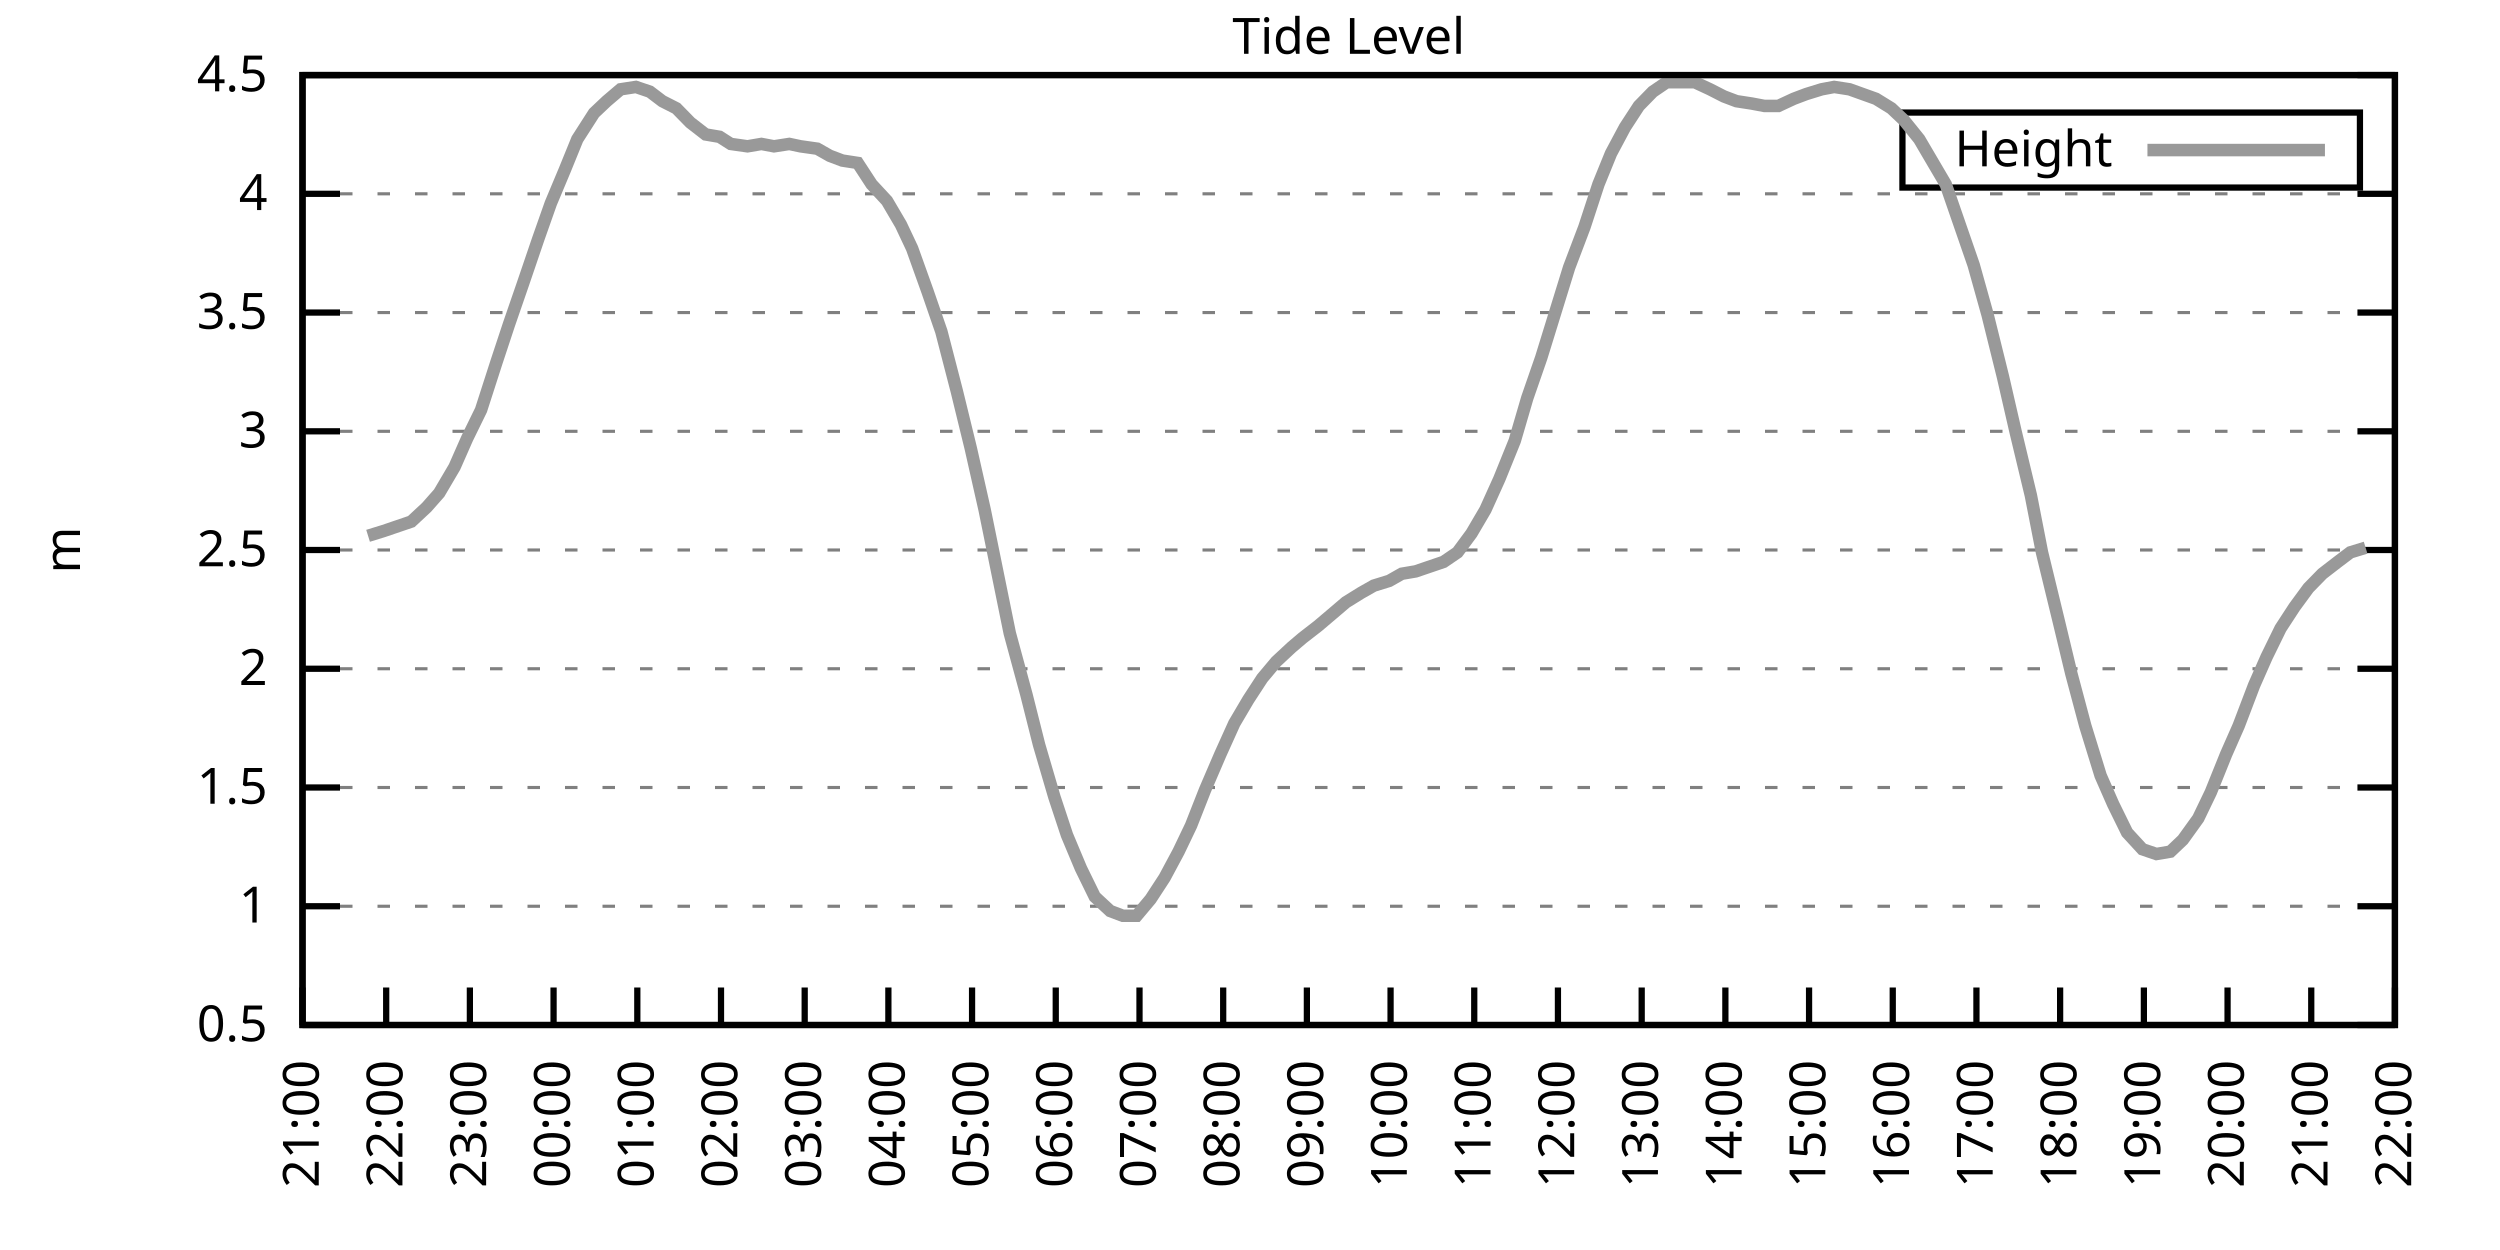
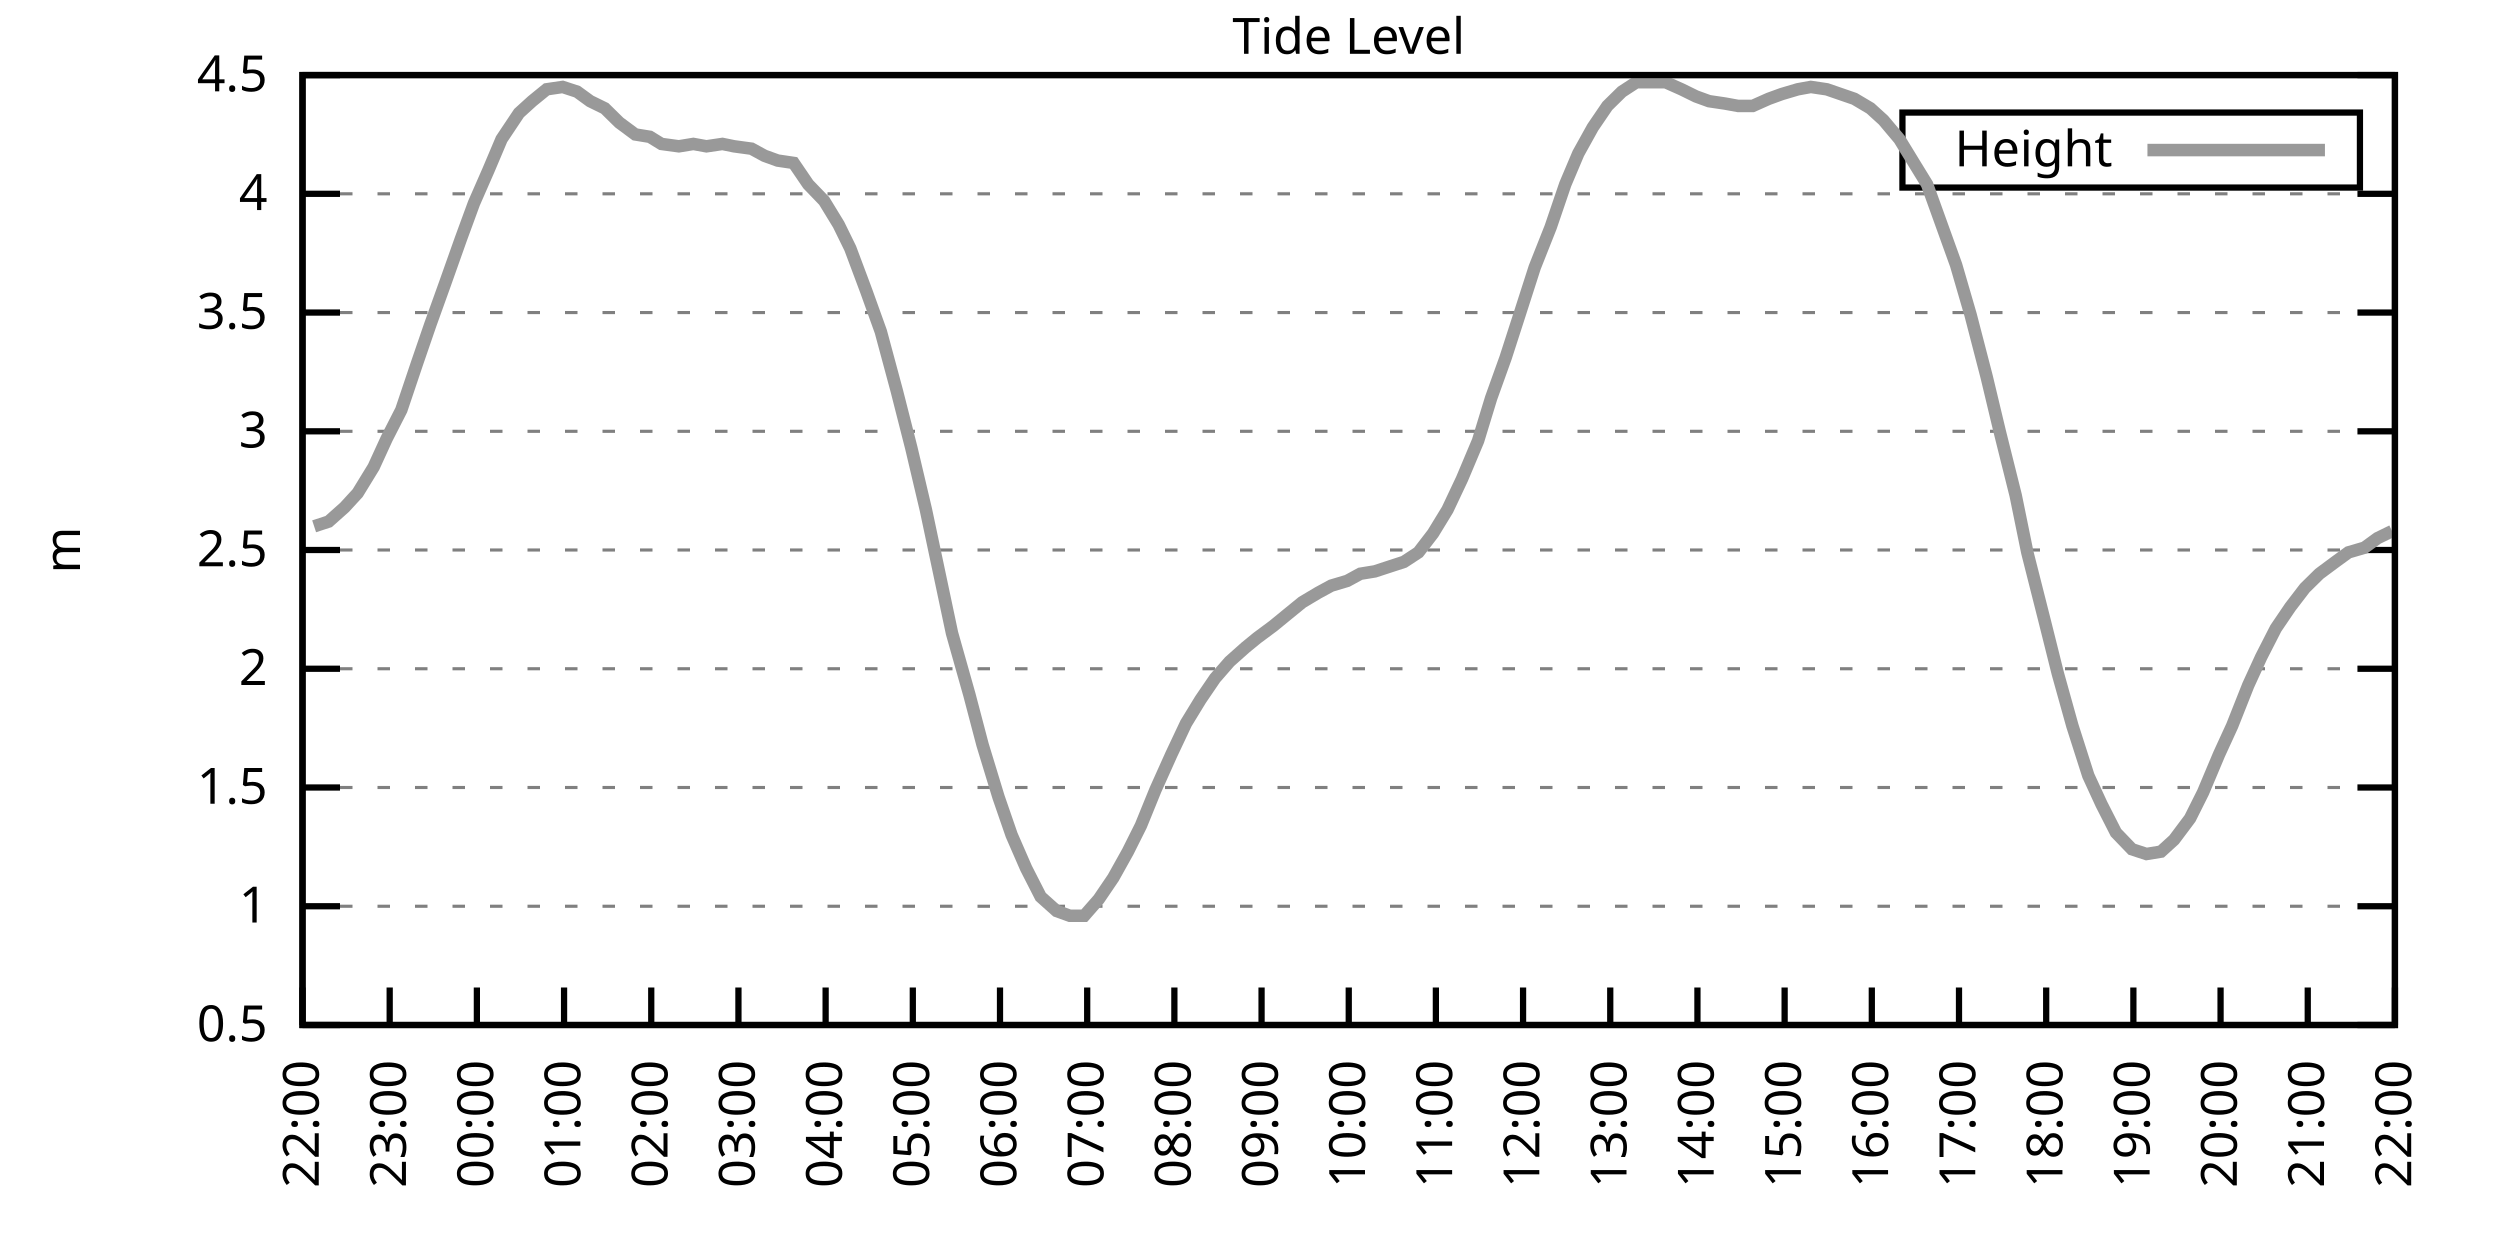
<svg xmlns="http://www.w3.org/2000/svg" xmlns:xlink="http://www.w3.org/1999/xlink" width="400" height="200" viewBox="0 0 400 200">
  <g id="gnuplot_canvas">
    <rect x="0" y="0" width="400" height="200" fill="none" />
    <defs>
      <circle id="gpDot" r="0.5" stroke-width="0.5" stroke="currentColor" />
      <path id="gpPt0" stroke-width="0.333" stroke="currentColor" d="M-1,0 h2 M0,-1 v2" />
      <path id="gpPt1" stroke-width="0.333" stroke="currentColor" d="M-1,-1 L1,1 M1,-1 L-1,1" />
      <path id="gpPt2" stroke-width="0.333" stroke="currentColor" d="M-1,0 L1,0 M0,-1 L0,1 M-1,-1 L1,1 M-1,1 L1,-1" />
      <rect id="gpPt3" stroke-width="0.333" stroke="currentColor" x="-1" y="-1" width="2" height="2" />
      <rect id="gpPt4" stroke-width="0.333" stroke="currentColor" fill="currentColor" x="-1" y="-1" width="2" height="2" />
      <circle id="gpPt5" stroke-width="0.333" stroke="currentColor" cx="0" cy="0" r="1" />
      <use xlink:href="#gpPt5" id="gpPt6" fill="currentColor" stroke="none" />
      <path id="gpPt7" stroke-width="0.333" stroke="currentColor" d="M0,-1.33 L-1.33,0.67 L1.33,0.67 z" />
      <use xlink:href="#gpPt7" id="gpPt8" fill="currentColor" stroke="none" />
      <use xlink:href="#gpPt7" id="gpPt9" stroke="currentColor" transform="rotate(180)" />
      <use xlink:href="#gpPt9" id="gpPt10" fill="currentColor" stroke="none" />
      <use xlink:href="#gpPt3" id="gpPt11" stroke="currentColor" transform="rotate(45)" />
      <use xlink:href="#gpPt11" id="gpPt12" fill="currentColor" stroke="none" />
      <path id="gpPt13" stroke-width="0.333" stroke="currentColor" d="M0,1.330 L1.265,0.411 L0.782,-1.067 L-0.782,-1.076 L-1.265,0.411 z" />
      <use xlink:href="#gpPt13" id="gpPt14" fill="currentColor" stroke="none" />
      <filter id="textbox" filterUnits="objectBoundingBox" x="0" y="0" height="1" width="1">
        <feFlood flood-color="white" flood-opacity="1" result="bgnd" />
        <feComposite in="SourceGraphic" in2="bgnd" operator="atop" />
      </filter>
      <filter id="greybox" filterUnits="objectBoundingBox" x="0" y="0" height="1" width="1">
        <feFlood flood-color="lightgrey" flood-opacity="1" result="grey" />
        <feComposite in="SourceGraphic" in2="grey" operator="atop" />
      </filter>
    </defs>
    <g fill="none" color="white" stroke="currentColor" stroke-width="1.00" stroke-linecap="butt" stroke-linejoin="miter">
</g>
    <g fill="none" color="black" stroke="currentColor" stroke-width="1.00" stroke-linecap="butt" stroke-linejoin="miter">
      <g stroke="none" shape-rendering="crispEdges">
        <polygon fill="rgb(255, 255, 255)" points="48.40,164.00 383.18,164.00 383.18,12.02 48.40,12.02 " />
      </g>
    </g>
    <g fill="none" color="black" stroke="currentColor" stroke-width="1.00" stroke-linecap="butt" stroke-linejoin="miter">
</g>
    <g fill="none" color="black" stroke="black" stroke-width="0.50" stroke-linecap="butt" stroke-linejoin="miter">
</g>
    <g fill="none" color="gray" stroke="currentColor" stroke-width="0.50" stroke-linecap="butt" stroke-linejoin="miter">
      <path stroke="gray" stroke-dasharray="2,4" class="gridline" d="M48.40,164.00 L383.19,164.00  " />
    </g>
    <g fill="none" color="gray" stroke="gray" stroke-width="1.00" stroke-linecap="butt" stroke-linejoin="miter">
</g>
    <g fill="none" color="black" stroke="currentColor" stroke-width="1.00" stroke-linecap="butt" stroke-linejoin="miter">
      <path stroke="black" d="M48.40,164.00 L54.40,164.00 M383.19,164.00 L377.19,164.00  " />
      <g transform="translate(42.80,166.60)" stroke="none" fill="black" font-family="Sans" font-size="8.00" text-anchor="end">
        <text>
          <tspan font-family="Sans"> 0.5</tspan>
        </text>
      </g>
    </g>
    <g fill="none" color="black" stroke="currentColor" stroke-width="1.00" stroke-linecap="butt" stroke-linejoin="miter">
</g>
    <g fill="none" color="black" stroke="black" stroke-width="0.50" stroke-linecap="butt" stroke-linejoin="miter">
</g>
    <g fill="none" color="gray" stroke="currentColor" stroke-width="0.50" stroke-linecap="butt" stroke-linejoin="miter">
      <path stroke="gray" stroke-dasharray="2,4" class="gridline" d="M48.40,145.00 L383.19,145.00  " />
    </g>
    <g fill="none" color="gray" stroke="gray" stroke-width="1.00" stroke-linecap="butt" stroke-linejoin="miter">
</g>
    <g fill="none" color="black" stroke="currentColor" stroke-width="1.00" stroke-linecap="butt" stroke-linejoin="miter">
      <path stroke="black" d="M48.40,145.00 L54.40,145.00 M383.19,145.00 L377.19,145.00  " />
      <g transform="translate(42.80,147.60)" stroke="none" fill="black" font-family="Sans" font-size="8.00" text-anchor="end">
        <text>
          <tspan font-family="Sans"> 1</tspan>
        </text>
      </g>
    </g>
    <g fill="none" color="black" stroke="currentColor" stroke-width="1.00" stroke-linecap="butt" stroke-linejoin="miter">
</g>
    <g fill="none" color="black" stroke="black" stroke-width="0.50" stroke-linecap="butt" stroke-linejoin="miter">
</g>
    <g fill="none" color="gray" stroke="currentColor" stroke-width="0.50" stroke-linecap="butt" stroke-linejoin="miter">
      <path stroke="gray" stroke-dasharray="2,4" class="gridline" d="M48.40,126.00 L383.19,126.00  " />
    </g>
    <g fill="none" color="gray" stroke="gray" stroke-width="1.00" stroke-linecap="butt" stroke-linejoin="miter">
</g>
    <g fill="none" color="black" stroke="currentColor" stroke-width="1.00" stroke-linecap="butt" stroke-linejoin="miter">
      <path stroke="black" d="M48.40,126.00 L54.40,126.00 M383.19,126.00 L377.19,126.00  " />
      <g transform="translate(42.80,128.60)" stroke="none" fill="black" font-family="Sans" font-size="8.00" text-anchor="end">
        <text>
          <tspan font-family="Sans"> 1.5</tspan>
        </text>
      </g>
    </g>
    <g fill="none" color="black" stroke="currentColor" stroke-width="1.00" stroke-linecap="butt" stroke-linejoin="miter">
</g>
    <g fill="none" color="black" stroke="black" stroke-width="0.50" stroke-linecap="butt" stroke-linejoin="miter">
</g>
    <g fill="none" color="gray" stroke="currentColor" stroke-width="0.50" stroke-linecap="butt" stroke-linejoin="miter">
      <path stroke="gray" stroke-dasharray="2,4" class="gridline" d="M48.40,107.00 L383.19,107.00  " />
    </g>
    <g fill="none" color="gray" stroke="gray" stroke-width="1.00" stroke-linecap="butt" stroke-linejoin="miter">
</g>
    <g fill="none" color="black" stroke="currentColor" stroke-width="1.00" stroke-linecap="butt" stroke-linejoin="miter">
      <path stroke="black" d="M48.40,107.00 L54.40,107.00 M383.19,107.00 L377.19,107.00  " />
      <g transform="translate(42.80,109.60)" stroke="none" fill="black" font-family="Sans" font-size="8.00" text-anchor="end">
        <text>
          <tspan font-family="Sans"> 2</tspan>
        </text>
      </g>
    </g>
    <g fill="none" color="black" stroke="currentColor" stroke-width="1.00" stroke-linecap="butt" stroke-linejoin="miter">
</g>
    <g fill="none" color="black" stroke="black" stroke-width="0.50" stroke-linecap="butt" stroke-linejoin="miter">
</g>
    <g fill="none" color="gray" stroke="currentColor" stroke-width="0.50" stroke-linecap="butt" stroke-linejoin="miter">
      <path stroke="gray" stroke-dasharray="2,4" class="gridline" d="M48.40,88.00 L383.19,88.00  " />
    </g>
    <g fill="none" color="gray" stroke="gray" stroke-width="1.00" stroke-linecap="butt" stroke-linejoin="miter">
</g>
    <g fill="none" color="black" stroke="currentColor" stroke-width="1.00" stroke-linecap="butt" stroke-linejoin="miter">
      <path stroke="black" d="M48.40,88.00 L54.40,88.00 M383.19,88.00 L377.19,88.00  " />
      <g transform="translate(42.80,90.60)" stroke="none" fill="black" font-family="Sans" font-size="8.00" text-anchor="end">
        <text>
          <tspan font-family="Sans"> 2.5</tspan>
        </text>
      </g>
    </g>
    <g fill="none" color="black" stroke="currentColor" stroke-width="1.00" stroke-linecap="butt" stroke-linejoin="miter">
</g>
    <g fill="none" color="black" stroke="black" stroke-width="0.50" stroke-linecap="butt" stroke-linejoin="miter">
</g>
    <g fill="none" color="gray" stroke="currentColor" stroke-width="0.50" stroke-linecap="butt" stroke-linejoin="miter">
      <path stroke="gray" stroke-dasharray="2,4" class="gridline" d="M48.40,69.01 L383.19,69.01  " />
    </g>
    <g fill="none" color="gray" stroke="gray" stroke-width="1.00" stroke-linecap="butt" stroke-linejoin="miter">
</g>
    <g fill="none" color="black" stroke="currentColor" stroke-width="1.00" stroke-linecap="butt" stroke-linejoin="miter">
      <path stroke="black" d="M48.40,69.01 L54.40,69.01 M383.19,69.01 L377.19,69.01  " />
      <g transform="translate(42.80,71.61)" stroke="none" fill="black" font-family="Sans" font-size="8.00" text-anchor="end">
        <text>
          <tspan font-family="Sans"> 3</tspan>
        </text>
      </g>
    </g>
    <g fill="none" color="black" stroke="currentColor" stroke-width="1.00" stroke-linecap="butt" stroke-linejoin="miter">
</g>
    <g fill="none" color="black" stroke="black" stroke-width="0.50" stroke-linecap="butt" stroke-linejoin="miter">
</g>
    <g fill="none" color="gray" stroke="currentColor" stroke-width="0.50" stroke-linecap="butt" stroke-linejoin="miter">
      <path stroke="gray" stroke-dasharray="2,4" class="gridline" d="M48.40,50.01 L383.19,50.01  " />
    </g>
    <g fill="none" color="gray" stroke="gray" stroke-width="1.00" stroke-linecap="butt" stroke-linejoin="miter">
</g>
    <g fill="none" color="black" stroke="currentColor" stroke-width="1.00" stroke-linecap="butt" stroke-linejoin="miter">
      <path stroke="black" d="M48.40,50.01 L54.40,50.01 M383.19,50.01 L377.19,50.01  " />
      <g transform="translate(42.80,52.61)" stroke="none" fill="black" font-family="Sans" font-size="8.00" text-anchor="end">
        <text>
          <tspan font-family="Sans"> 3.5</tspan>
        </text>
      </g>
    </g>
    <g fill="none" color="black" stroke="currentColor" stroke-width="1.00" stroke-linecap="butt" stroke-linejoin="miter">
</g>
    <g fill="none" color="black" stroke="black" stroke-width="0.50" stroke-linecap="butt" stroke-linejoin="miter">
</g>
    <g fill="none" color="gray" stroke="currentColor" stroke-width="0.50" stroke-linecap="butt" stroke-linejoin="miter">
      <path stroke="gray" stroke-dasharray="2,4" class="gridline" d="M48.40,31.01 L383.19,31.01  " />
    </g>
    <g fill="none" color="gray" stroke="gray" stroke-width="1.00" stroke-linecap="butt" stroke-linejoin="miter">
</g>
    <g fill="none" color="black" stroke="currentColor" stroke-width="1.00" stroke-linecap="butt" stroke-linejoin="miter">
      <path stroke="black" d="M48.40,31.01 L54.40,31.01 M383.19,31.01 L377.19,31.01  " />
      <g transform="translate(42.80,33.61)" stroke="none" fill="black" font-family="Sans" font-size="8.00" text-anchor="end">
        <text>
          <tspan font-family="Sans"> 4</tspan>
        </text>
      </g>
    </g>
    <g fill="none" color="black" stroke="currentColor" stroke-width="1.00" stroke-linecap="butt" stroke-linejoin="miter">
</g>
    <g fill="none" color="black" stroke="black" stroke-width="0.50" stroke-linecap="butt" stroke-linejoin="miter">
</g>
    <g fill="none" color="gray" stroke="currentColor" stroke-width="0.50" stroke-linecap="butt" stroke-linejoin="miter">
      <path stroke="gray" stroke-dasharray="2,4" class="gridline" d="M48.40,12.01 L383.19,12.01  " />
    </g>
    <g fill="none" color="gray" stroke="gray" stroke-width="1.00" stroke-linecap="butt" stroke-linejoin="miter">
</g>
    <g fill="none" color="black" stroke="currentColor" stroke-width="1.00" stroke-linecap="butt" stroke-linejoin="miter">
      <path stroke="black" d="M48.40,12.01 L54.40,12.01 M383.19,12.01 L377.19,12.01  " />
      <g transform="translate(42.80,14.61)" stroke="none" fill="black" font-family="Sans" font-size="8.00" text-anchor="end">
        <text>
          <tspan font-family="Sans"> 4.5</tspan>
        </text>
      </g>
    </g>
    <g fill="none" color="black" stroke="currentColor" stroke-width="1.00" stroke-linecap="butt" stroke-linejoin="miter">
      <path stroke="black" d="M48.40,164.00 L48.40,158.00  " />
      <g transform="translate(51.00,169.60) rotate(270.00)" stroke="none" fill="black" font-family="Sans" font-size="8.00" text-anchor="end">
        <text>
-           <tspan font-family="Sans">21:00</tspan>
-         </text>
-       </g>
-     </g>
-     <g fill="none" color="black" stroke="currentColor" stroke-width="1.00" stroke-linecap="butt" stroke-linejoin="miter">
-       <path stroke="black" d="M61.79,164.00 L61.79,158.00  " />
-       <g transform="translate(64.39,169.60) rotate(270.00)" stroke="none" fill="black" font-family="Sans" font-size="8.00" text-anchor="end">
-         <text>
          <tspan font-family="Sans">22:00</tspan>
        </text>
      </g>
    </g>
    <g fill="none" color="black" stroke="currentColor" stroke-width="1.00" stroke-linecap="butt" stroke-linejoin="miter">
-       <path stroke="black" d="M75.18,164.00 L75.18,158.00  " />
-       <g transform="translate(77.78,169.60) rotate(270.00)" stroke="none" fill="black" font-family="Sans" font-size="8.00" text-anchor="end">
+       <path stroke="black" d="M62.35,164.00 L62.35,158.00  " />
+       <g transform="translate(64.95,169.60) rotate(270.00)" stroke="none" fill="black" font-family="Sans" font-size="8.00" text-anchor="end">
        <text>
          <tspan font-family="Sans">23:00</tspan>
        </text>
      </g>
    </g>
    <g fill="none" color="black" stroke="currentColor" stroke-width="1.00" stroke-linecap="butt" stroke-linejoin="miter">
-       <path stroke="black" d="M88.57,164.00 L88.57,158.00  " />
-       <g transform="translate(91.17,169.60) rotate(270.00)" stroke="none" fill="black" font-family="Sans" font-size="8.00" text-anchor="end">
+       <path stroke="black" d="M76.30,164.00 L76.30,158.00  " />
+       <g transform="translate(78.90,169.60) rotate(270.00)" stroke="none" fill="black" font-family="Sans" font-size="8.00" text-anchor="end">
        <text>
          <tspan font-family="Sans">00:00</tspan>
        </text>
      </g>
    </g>
    <g fill="none" color="black" stroke="currentColor" stroke-width="1.00" stroke-linecap="butt" stroke-linejoin="miter">
-       <path stroke="black" d="M101.97,164.00 L101.97,158.00  " />
-       <g transform="translate(104.57,169.60) rotate(270.00)" stroke="none" fill="black" font-family="Sans" font-size="8.00" text-anchor="end">
+       <path stroke="black" d="M90.25,164.00 L90.25,158.00  " />
+       <g transform="translate(92.85,169.60) rotate(270.00)" stroke="none" fill="black" font-family="Sans" font-size="8.00" text-anchor="end">
        <text>
          <tspan font-family="Sans">01:00</tspan>
        </text>
      </g>
    </g>
    <g fill="none" color="black" stroke="currentColor" stroke-width="1.00" stroke-linecap="butt" stroke-linejoin="miter">
-       <path stroke="black" d="M115.36,164.00 L115.36,158.00  " />
-       <g transform="translate(117.96,169.60) rotate(270.00)" stroke="none" fill="black" font-family="Sans" font-size="8.00" text-anchor="end">
+       <path stroke="black" d="M104.20,164.00 L104.20,158.00  " />
+       <g transform="translate(106.80,169.60) rotate(270.00)" stroke="none" fill="black" font-family="Sans" font-size="8.00" text-anchor="end">
        <text>
          <tspan font-family="Sans">02:00</tspan>
        </text>
      </g>
    </g>
    <g fill="none" color="black" stroke="currentColor" stroke-width="1.00" stroke-linecap="butt" stroke-linejoin="miter">
-       <path stroke="black" d="M128.75,164.00 L128.75,158.00  " />
-       <g transform="translate(131.35,169.60) rotate(270.00)" stroke="none" fill="black" font-family="Sans" font-size="8.00" text-anchor="end">
+       <path stroke="black" d="M118.15,164.00 L118.15,158.00  " />
+       <g transform="translate(120.75,169.60) rotate(270.00)" stroke="none" fill="black" font-family="Sans" font-size="8.00" text-anchor="end">
        <text>
          <tspan font-family="Sans">03:00</tspan>
        </text>
      </g>
    </g>
    <g fill="none" color="black" stroke="currentColor" stroke-width="1.00" stroke-linecap="butt" stroke-linejoin="miter">
-       <path stroke="black" d="M142.14,164.00 L142.14,158.00  " />
-       <g transform="translate(144.74,169.60) rotate(270.00)" stroke="none" fill="black" font-family="Sans" font-size="8.00" text-anchor="end">
+       <path stroke="black" d="M132.10,164.00 L132.10,158.00  " />
+       <g transform="translate(134.70,169.60) rotate(270.00)" stroke="none" fill="black" font-family="Sans" font-size="8.00" text-anchor="end">
        <text>
          <tspan font-family="Sans">04:00</tspan>
        </text>
      </g>
    </g>
    <g fill="none" color="black" stroke="currentColor" stroke-width="1.00" stroke-linecap="butt" stroke-linejoin="miter">
-       <path stroke="black" d="M155.53,164.00 L155.53,158.00  " />
-       <g transform="translate(158.13,169.60) rotate(270.00)" stroke="none" fill="black" font-family="Sans" font-size="8.00" text-anchor="end">
+       <path stroke="black" d="M146.05,164.00 L146.05,158.00  " />
+       <g transform="translate(148.65,169.60) rotate(270.00)" stroke="none" fill="black" font-family="Sans" font-size="8.00" text-anchor="end">
        <text>
          <tspan font-family="Sans">05:00</tspan>
        </text>
      </g>
    </g>
    <g fill="none" color="black" stroke="currentColor" stroke-width="1.00" stroke-linecap="butt" stroke-linejoin="miter">
-       <path stroke="black" d="M168.92,164.00 L168.92,158.00  " />
-       <g transform="translate(171.52,169.60) rotate(270.00)" stroke="none" fill="black" font-family="Sans" font-size="8.00" text-anchor="end">
+       <path stroke="black" d="M160.00,164.00 L160.00,158.00  " />
+       <g transform="translate(162.60,169.60) rotate(270.00)" stroke="none" fill="black" font-family="Sans" font-size="8.00" text-anchor="end">
        <text>
          <tspan font-family="Sans">06:00</tspan>
        </text>
      </g>
    </g>
    <g fill="none" color="black" stroke="currentColor" stroke-width="1.00" stroke-linecap="butt" stroke-linejoin="miter">
-       <path stroke="black" d="M182.32,164.00 L182.32,158.00  " />
-       <g transform="translate(184.92,169.60) rotate(270.00)" stroke="none" fill="black" font-family="Sans" font-size="8.00" text-anchor="end">
+       <path stroke="black" d="M173.95,164.00 L173.95,158.00  " />
+       <g transform="translate(176.55,169.60) rotate(270.00)" stroke="none" fill="black" font-family="Sans" font-size="8.00" text-anchor="end">
        <text>
          <tspan font-family="Sans">07:00</tspan>
        </text>
      </g>
    </g>
    <g fill="none" color="black" stroke="currentColor" stroke-width="1.00" stroke-linecap="butt" stroke-linejoin="miter">
-       <path stroke="black" d="M195.71,164.00 L195.71,158.00  " />
-       <g transform="translate(198.31,169.60) rotate(270.00)" stroke="none" fill="black" font-family="Sans" font-size="8.00" text-anchor="end">
+       <path stroke="black" d="M187.90,164.00 L187.90,158.00  " />
+       <g transform="translate(190.50,169.60) rotate(270.00)" stroke="none" fill="black" font-family="Sans" font-size="8.00" text-anchor="end">
        <text>
          <tspan font-family="Sans">08:00</tspan>
        </text>
      </g>
    </g>
    <g fill="none" color="black" stroke="currentColor" stroke-width="1.00" stroke-linecap="butt" stroke-linejoin="miter">
-       <path stroke="black" d="M209.10,164.00 L209.10,158.00  " />
-       <g transform="translate(211.70,169.60) rotate(270.00)" stroke="none" fill="black" font-family="Sans" font-size="8.00" text-anchor="end">
+       <path stroke="black" d="M201.85,164.00 L201.85,158.00  " />
+       <g transform="translate(204.45,169.60) rotate(270.00)" stroke="none" fill="black" font-family="Sans" font-size="8.00" text-anchor="end">
        <text>
          <tspan font-family="Sans">09:00</tspan>
        </text>
      </g>
    </g>
    <g fill="none" color="black" stroke="currentColor" stroke-width="1.00" stroke-linecap="butt" stroke-linejoin="miter">
-       <path stroke="black" d="M222.49,164.00 L222.49,158.00  " />
-       <g transform="translate(225.09,169.60) rotate(270.00)" stroke="none" fill="black" font-family="Sans" font-size="8.00" text-anchor="end">
+       <path stroke="black" d="M215.80,164.00 L215.80,158.00  " />
+       <g transform="translate(218.40,169.60) rotate(270.00)" stroke="none" fill="black" font-family="Sans" font-size="8.00" text-anchor="end">
        <text>
          <tspan font-family="Sans">10:00</tspan>
        </text>
      </g>
    </g>
    <g fill="none" color="black" stroke="currentColor" stroke-width="1.00" stroke-linecap="butt" stroke-linejoin="miter">
-       <path stroke="black" d="M235.88,164.00 L235.88,158.00  " />
-       <g transform="translate(238.48,169.60) rotate(270.00)" stroke="none" fill="black" font-family="Sans" font-size="8.00" text-anchor="end">
+       <path stroke="black" d="M229.74,164.00 L229.74,158.00  " />
+       <g transform="translate(232.34,169.60) rotate(270.00)" stroke="none" fill="black" font-family="Sans" font-size="8.00" text-anchor="end">
        <text>
          <tspan font-family="Sans">11:00</tspan>
        </text>
      </g>
    </g>
    <g fill="none" color="black" stroke="currentColor" stroke-width="1.00" stroke-linecap="butt" stroke-linejoin="miter">
-       <path stroke="black" d="M249.27,164.00 L249.27,158.00  " />
-       <g transform="translate(251.87,169.60) rotate(270.00)" stroke="none" fill="black" font-family="Sans" font-size="8.00" text-anchor="end">
+       <path stroke="black" d="M243.69,164.00 L243.69,158.00  " />
+       <g transform="translate(246.29,169.60) rotate(270.00)" stroke="none" fill="black" font-family="Sans" font-size="8.00" text-anchor="end">
        <text>
          <tspan font-family="Sans">12:00</tspan>
        </text>
      </g>
    </g>
    <g fill="none" color="black" stroke="currentColor" stroke-width="1.00" stroke-linecap="butt" stroke-linejoin="miter">
-       <path stroke="black" d="M262.67,164.00 L262.67,158.00  " />
-       <g transform="translate(265.27,169.60) rotate(270.00)" stroke="none" fill="black" font-family="Sans" font-size="8.00" text-anchor="end">
+       <path stroke="black" d="M257.64,164.00 L257.64,158.00  " />
+       <g transform="translate(260.24,169.60) rotate(270.00)" stroke="none" fill="black" font-family="Sans" font-size="8.00" text-anchor="end">
        <text>
          <tspan font-family="Sans">13:00</tspan>
        </text>
      </g>
    </g>
    <g fill="none" color="black" stroke="currentColor" stroke-width="1.00" stroke-linecap="butt" stroke-linejoin="miter">
-       <path stroke="black" d="M276.06,164.00 L276.06,158.00  " />
-       <g transform="translate(278.66,169.60) rotate(270.00)" stroke="none" fill="black" font-family="Sans" font-size="8.00" text-anchor="end">
+       <path stroke="black" d="M271.59,164.00 L271.59,158.00  " />
+       <g transform="translate(274.19,169.60) rotate(270.00)" stroke="none" fill="black" font-family="Sans" font-size="8.00" text-anchor="end">
        <text>
          <tspan font-family="Sans">14:00</tspan>
        </text>
      </g>
    </g>
    <g fill="none" color="black" stroke="currentColor" stroke-width="1.00" stroke-linecap="butt" stroke-linejoin="miter">
-       <path stroke="black" d="M289.45,164.00 L289.45,158.00  " />
-       <g transform="translate(292.05,169.60) rotate(270.00)" stroke="none" fill="black" font-family="Sans" font-size="8.00" text-anchor="end">
+       <path stroke="black" d="M285.54,164.00 L285.54,158.00  " />
+       <g transform="translate(288.14,169.60) rotate(270.00)" stroke="none" fill="black" font-family="Sans" font-size="8.00" text-anchor="end">
        <text>
          <tspan font-family="Sans">15:00</tspan>
        </text>
      </g>
    </g>
    <g fill="none" color="black" stroke="currentColor" stroke-width="1.00" stroke-linecap="butt" stroke-linejoin="miter">
-       <path stroke="black" d="M302.84,164.00 L302.84,158.00  " />
-       <g transform="translate(305.44,169.60) rotate(270.00)" stroke="none" fill="black" font-family="Sans" font-size="8.00" text-anchor="end">
+       <path stroke="black" d="M299.49,164.00 L299.49,158.00  " />
+       <g transform="translate(302.09,169.60) rotate(270.00)" stroke="none" fill="black" font-family="Sans" font-size="8.00" text-anchor="end">
        <text>
          <tspan font-family="Sans">16:00</tspan>
        </text>
      </g>
    </g>
    <g fill="none" color="black" stroke="currentColor" stroke-width="1.00" stroke-linecap="butt" stroke-linejoin="miter">
-       <path stroke="black" d="M316.23,164.00 L316.23,158.00  " />
-       <g transform="translate(318.83,169.60) rotate(270.00)" stroke="none" fill="black" font-family="Sans" font-size="8.00" text-anchor="end">
+       <path stroke="black" d="M313.44,164.00 L313.44,158.00  " />
+       <g transform="translate(316.04,169.60) rotate(270.00)" stroke="none" fill="black" font-family="Sans" font-size="8.00" text-anchor="end">
        <text>
          <tspan font-family="Sans">17:00</tspan>
        </text>
      </g>
    </g>
    <g fill="none" color="black" stroke="currentColor" stroke-width="1.00" stroke-linecap="butt" stroke-linejoin="miter">
-       <path stroke="black" d="M329.62,164.00 L329.62,158.00  " />
-       <g transform="translate(332.22,169.60) rotate(270.00)" stroke="none" fill="black" font-family="Sans" font-size="8.00" text-anchor="end">
+       <path stroke="black" d="M327.39,164.00 L327.39,158.00  " />
+       <g transform="translate(329.99,169.60) rotate(270.00)" stroke="none" fill="black" font-family="Sans" font-size="8.00" text-anchor="end">
        <text>
          <tspan font-family="Sans">18:00</tspan>
        </text>
      </g>
    </g>
    <g fill="none" color="black" stroke="currentColor" stroke-width="1.00" stroke-linecap="butt" stroke-linejoin="miter">
-       <path stroke="black" d="M343.02,164.00 L343.02,158.00  " />
-       <g transform="translate(345.62,169.60) rotate(270.00)" stroke="none" fill="black" font-family="Sans" font-size="8.00" text-anchor="end">
+       <path stroke="black" d="M341.34,164.00 L341.34,158.00  " />
+       <g transform="translate(343.94,169.60) rotate(270.00)" stroke="none" fill="black" font-family="Sans" font-size="8.00" text-anchor="end">
        <text>
          <tspan font-family="Sans">19:00</tspan>
        </text>
      </g>
    </g>
    <g fill="none" color="black" stroke="currentColor" stroke-width="1.00" stroke-linecap="butt" stroke-linejoin="miter">
-       <path stroke="black" d="M356.41,164.00 L356.41,158.00  " />
-       <g transform="translate(359.01,169.60) rotate(270.00)" stroke="none" fill="black" font-family="Sans" font-size="8.00" text-anchor="end">
+       <path stroke="black" d="M355.29,164.00 L355.29,158.00  " />
+       <g transform="translate(357.89,169.60) rotate(270.00)" stroke="none" fill="black" font-family="Sans" font-size="8.00" text-anchor="end">
        <text>
          <tspan font-family="Sans">20:00</tspan>
        </text>
      </g>
    </g>
    <g fill="none" color="black" stroke="currentColor" stroke-width="1.00" stroke-linecap="butt" stroke-linejoin="miter">
-       <path stroke="black" d="M369.80,164.00 L369.80,158.00  " />
-       <g transform="translate(372.40,169.60) rotate(270.00)" stroke="none" fill="black" font-family="Sans" font-size="8.00" text-anchor="end">
+       <path stroke="black" d="M369.24,164.00 L369.24,158.00  " />
+       <g transform="translate(371.84,169.60) rotate(270.00)" stroke="none" fill="black" font-family="Sans" font-size="8.00" text-anchor="end">
        <text>
          <tspan font-family="Sans">21:00</tspan>
        </text>
      </g>
    </g>
    <g fill="none" color="black" stroke="currentColor" stroke-width="1.00" stroke-linecap="butt" stroke-linejoin="miter">
      <path stroke="black" d="M383.19,164.00 L383.19,158.00  " />
      <g transform="translate(385.79,169.60) rotate(270.00)" stroke="none" fill="black" font-family="Sans" font-size="8.00" text-anchor="end">
        <text>
          <tspan font-family="Sans">22:00</tspan>
        </text>
      </g>
    </g>
    <g fill="none" color="black" stroke="currentColor" stroke-width="1.00" stroke-linecap="butt" stroke-linejoin="miter">
</g>
    <g fill="none" color="black" stroke="currentColor" stroke-width="1.00" stroke-linecap="butt" stroke-linejoin="miter">
      <path stroke="black" d="M48.40,12.01 L48.40,164.00 L383.19,164.00 L383.19,12.01 L48.40,12.01 Z  " />
    </g>
    <g fill="none" color="black" stroke="currentColor" stroke-width="1.00" stroke-linecap="butt" stroke-linejoin="miter">
</g>
    <g fill="none" color="black" stroke="currentColor" stroke-width="1.00" stroke-linecap="butt" stroke-linejoin="miter">
      <path stroke="black" d="M304.39,30.01 L304.39,18.01 L377.59,18.01 L377.59,30.01 L304.39,30.01 Z  " />
    </g>
    <g id="Tide_level_plot_1">
      <g fill="none" color="white" stroke="black" stroke-width="2.00" stroke-linecap="butt" stroke-linejoin="miter">
</g>
      <g fill="none" color="black" stroke="currentColor" stroke-width="2.00" stroke-linecap="butt" stroke-linejoin="miter">
        <g transform="translate(337.99,26.61)" stroke="none" fill="black" font-family="Sans" font-size="8.00" text-anchor="end">
          <text>
            <tspan font-family="Sans">Height</tspan>
          </text>
        </g>
      </g>
      <g fill="none" color="black" stroke="currentColor" stroke-width="2.00" stroke-linecap="butt" stroke-linejoin="miter">
-         <path stroke="rgb(153, 153, 153)" d="M343.59,24.01 L371.99,24.01 M58.89,85.73 L61.35,84.97 L63.58,84.21 L65.81,83.45 L68.26,81.17 L70.27,78.89   L72.73,74.71 L74.74,70.15 L76.97,65.59 L79.42,57.99 L81.43,51.91 L83.66,45.45 L86.12,38.23 L88.13,32.53   L90.36,27.21 L92.37,22.27 L95.05,18.09 L97.06,16.19 L99.29,14.29 L101.74,13.91 L103.98,14.67 L105.98,16.19   L108.22,17.33 L110.45,19.61 L112.90,21.51 L115.13,21.89 L116.92,23.03 L119.60,23.41 L121.83,23.03 L123.84,23.41   L126.29,23.03 L128.08,23.41 L130.76,23.79 L132.77,24.93 L134.78,25.69 L137.23,26.07 L139.46,29.49 L141.92,32.15   L144.15,35.95 L145.94,39.75 L148.39,46.59 L150.62,53.05 L153.08,62.55 L155.31,71.67 L157.54,81.55 L159.55,91.42   L161.56,101.30 L164.24,111.18 L166.25,119.16 L168.70,127.52 L170.71,133.60 L172.94,138.92 L175.17,143.48 L177.63,145.76   L179.64,146.52 L181.87,146.52 L184.10,143.86 L186.33,140.44 L188.57,136.26 L190.57,132.08 L192.81,126.38 L195.26,120.68   L197.49,115.74 L199.73,111.94 L201.96,108.52 L204.19,105.86 L206.64,103.58 L208.43,102.06 L210.88,100.16 L213.12,98.26   L215.35,96.36 L217.80,94.84 L219.81,93.70 L222.27,92.94 L224.28,91.80 L226.51,91.42 L228.74,90.66 L230.97,89.90   L233.20,88.38 L235.44,85.35 L237.67,81.55 L239.90,76.61 L242.36,70.53 L244.36,63.69 L246.60,57.23 L248.83,50.01   L251.06,42.79 L253.51,36.33 L255.75,29.49 L257.76,24.55 L259.99,20.37 L262.22,16.95 L264.45,14.67 L266.68,13.15   L268.92,13.15 L271.15,13.15 L273.60,14.29 L275.83,15.43 L277.84,16.19 L280.30,16.57 L282.31,16.95 L284.54,16.95   L286.99,15.81 L289.00,15.05 L291.46,14.29 L293.47,13.91 L295.92,14.29 L300.16,15.81 L302.62,17.33 L304.63,19.23   L307.08,22.27 L309.31,26.07 L311.32,29.49 L315.79,42.41 L318.02,50.39 L320.47,60.27 L322.48,69.01 L324.94,79.27   L326.72,88.38 L329.40,99.40 L331.41,107.76 L333.64,116.12 L336.10,124.10 L338.10,128.66 L340.34,133.22 L342.79,135.88   L345.02,136.64 L347.26,136.26 L349.26,134.36 L351.72,130.94 L353.73,126.76 L356.18,120.68 L358.19,116.12 L360.65,109.66   L362.66,105.10 L364.89,100.54 L367.12,97.12 L369.35,94.08 L371.58,91.80 L374.04,89.90 L376.05,88.38 L378.50,87.63    " />
+         <path stroke="rgb(153, 153, 153)" d="M343.59,24.01 L371.99,24.01 M50.26,84.21 L52.58,83.45 L55.14,81.17 L57.23,78.89 L59.79,74.71 L61.88,70.15   L64.21,65.59 L66.77,57.99 L68.86,51.91 L71.18,45.45 L73.74,38.23 L75.83,32.53 L78.16,27.21 L80.25,22.27   L83.04,18.09 L85.13,16.19 L87.46,14.29 L90.02,13.91 L92.34,14.67 L94.43,16.19 L96.76,17.33 L99.08,19.61   L101.64,21.51 L103.97,21.89 L105.83,23.03 L108.62,23.41 L110.94,23.03 L113.03,23.41 L115.59,23.03 L117.45,23.41   L120.24,23.79 L122.33,24.93 L124.43,25.69 L126.98,26.07 L129.31,29.49 L131.87,32.15 L134.19,35.95 L136.05,39.75   L138.61,46.59 L140.93,53.05 L143.49,62.55 L145.81,71.67 L148.14,81.55 L150.23,91.42 L152.32,101.30 L155.11,111.18   L157.21,119.16 L159.76,127.52 L161.86,133.60 L164.18,138.92 L166.51,143.48 L169.06,145.76 L171.16,146.52 L173.48,146.52   L175.81,143.86 L178.13,140.44 L180.46,136.26 L182.55,132.08 L184.87,126.38 L187.43,120.68 L189.76,115.74 L192.08,111.94   L194.41,108.52 L196.73,105.86 L199.29,103.58 L201.15,102.06 L203.71,100.16 L206.03,98.26 L208.36,96.36 L210.91,94.84   L213.01,93.70 L215.56,92.94 L217.65,91.80 L219.98,91.42 L222.30,90.66 L224.63,89.90 L226.95,88.38 L229.28,85.35   L231.60,81.55 L233.93,76.61 L236.49,70.53 L238.58,63.69 L240.90,57.23 L243.23,50.01 L245.55,42.79 L248.11,36.33   L250.44,29.49 L252.53,24.55 L254.85,20.37 L257.18,16.95 L259.50,14.67 L261.83,13.15 L264.15,13.15 L266.48,13.15   L269.04,14.29 L271.36,15.43 L273.45,16.19 L276.01,16.57 L278.10,16.95 L280.43,16.95 L282.99,15.81 L285.08,15.05   L287.64,14.29 L289.73,13.91 L292.29,14.29 L296.70,15.81 L299.26,17.33 L301.35,19.23 L303.91,22.27 L306.23,26.07   L308.33,29.49 L312.98,42.41 L315.30,50.39 L317.86,60.27 L319.95,69.01 L322.51,79.27 L324.37,88.38 L327.16,99.40   L329.25,107.76 L331.58,116.12 L334.13,124.10 L336.23,128.66 L338.55,133.22 L341.11,135.88 L343.43,136.64 L345.76,136.26   L347.85,134.36 L350.41,130.94 L352.50,126.76 L355.06,120.68 L357.15,116.12 L359.71,109.66 L361.80,105.10 L364.13,100.54   L366.45,97.12 L368.78,94.08 L371.10,91.80 L373.66,89.90 L375.75,88.38 L378.31,87.63 L380.40,86.11 L382.73,84.97    " />
      </g>
    </g>
    <g fill="none" color="black" stroke="currentColor" stroke-width="2.00" stroke-linecap="butt" stroke-linejoin="miter">
</g>
    <g fill="none" color="black" stroke="black" stroke-width="1.00" stroke-linecap="butt" stroke-linejoin="miter">
</g>
    <g fill="none" color="black" stroke="currentColor" stroke-width="1.00" stroke-linecap="butt" stroke-linejoin="miter">
      <path stroke="black" d="M48.40,12.01 L48.40,164.00 L383.19,164.00 L383.19,12.01 L48.40,12.01 Z  " />
      <g transform="translate(12.80,88.01) rotate(270.00)" stroke="none" fill="black" font-family="Sans" font-size="8.00" text-anchor="middle">
        <text>
          <tspan font-family="Sans">m</tspan>
        </text>
      </g>
    </g>
    <g fill="none" color="black" stroke="currentColor" stroke-width="1.00" stroke-linecap="butt" stroke-linejoin="miter">
</g>
    <g fill="none" color="black" stroke="currentColor" stroke-width="1.00" stroke-linecap="butt" stroke-linejoin="miter">
      <g transform="translate(215.79,8.61)" stroke="none" fill="black" font-family="Sans" font-size="8.00" text-anchor="middle">
        <text>
          <tspan font-family="Sans">Tide Level</tspan>
        </text>
      </g>
    </g>
    <g fill="none" color="black" stroke="currentColor" stroke-width="1.00" stroke-linecap="butt" stroke-linejoin="miter">
</g>
  </g>
</svg>
